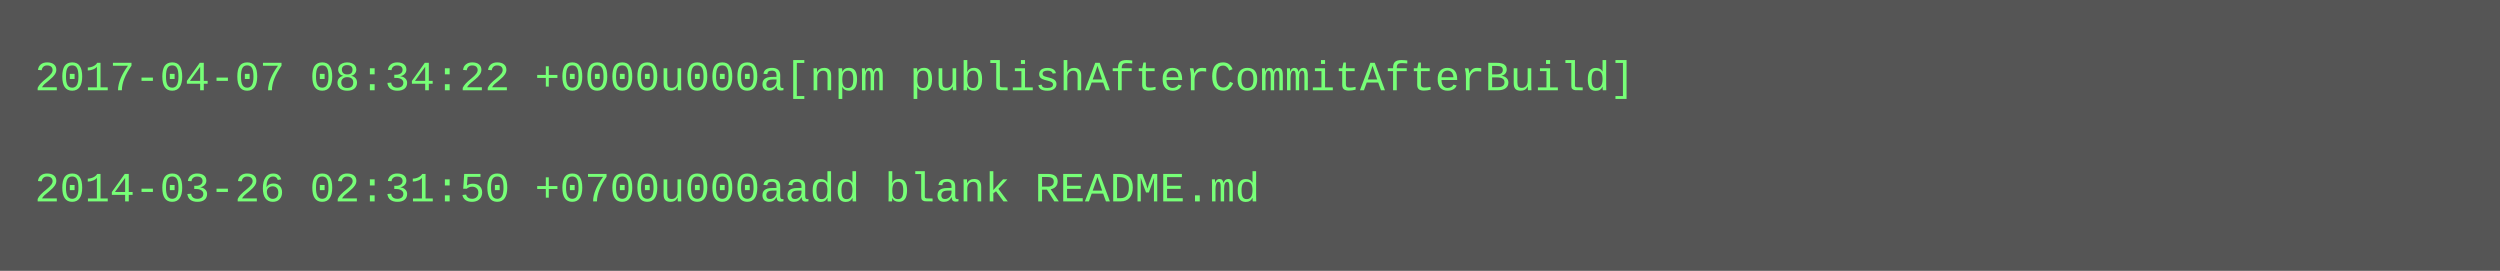
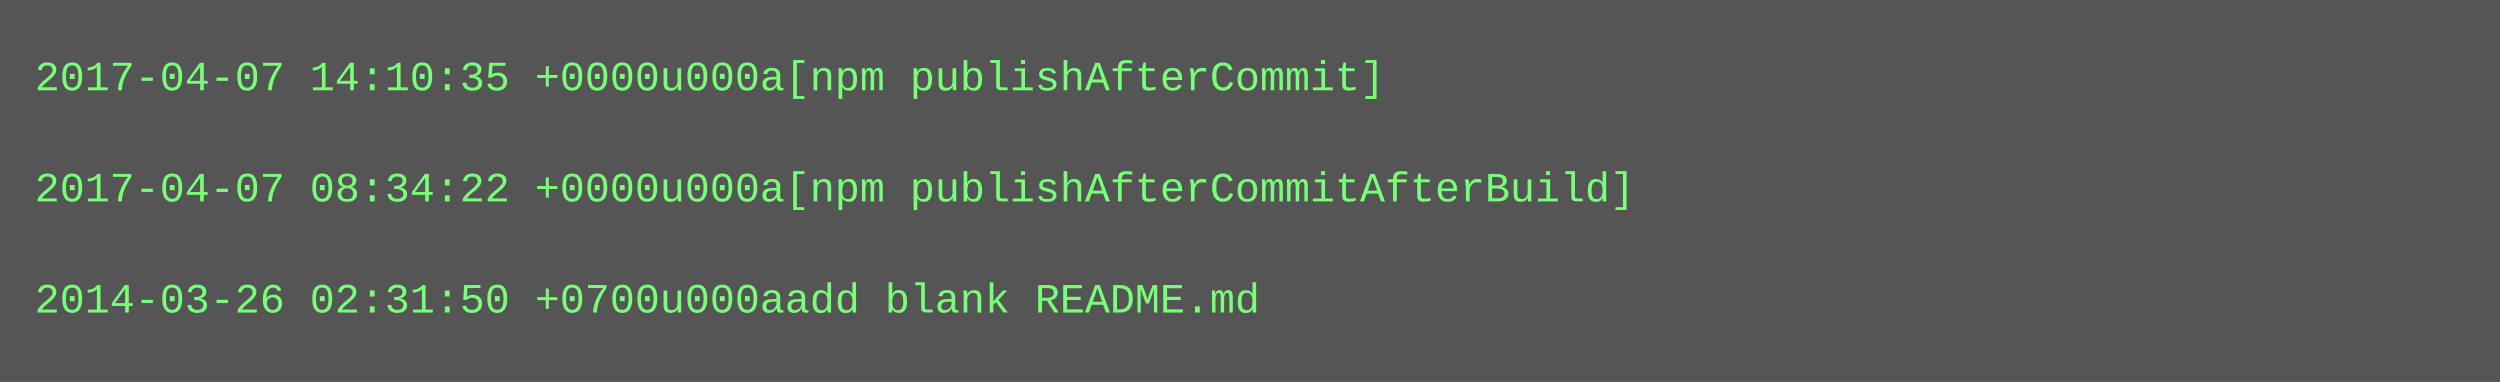
- <svg xmlns="http://www.w3.org/2000/svg" height="78" width="720">
-   <rect height="78" fill="#555" width="720" />
+ <svg xmlns="http://www.w3.org/2000/svg" height="110" width="720">
+   <rect height="110" fill="#555" width="720" />
  <text fill="#7f7" font-family="Courier New" font-size="12" xml:space="preserve">
-     <tspan x="10" y="26">2017-04-07 08:34:22 +0000u000a[npm publishAfterCommitAfterBuild]</tspan>
+     <tspan x="10" y="26">2017-04-07 14:10:35 +0000u000a[npm publishAfterCommit]</tspan>
    <tspan x="10" y="42" />
-     <tspan x="10" y="58">2014-03-26 02:31:50 +0700u000aadd blank README.md</tspan>
+     <tspan x="10" y="58">2017-04-07 08:34:22 +0000u000a[npm publishAfterCommitAfterBuild]</tspan>
+     <tspan x="10" y="74" />
+     <tspan x="10" y="90">2014-03-26 02:31:50 +0700u000aadd blank README.md</tspan>
  </text>
</svg>
